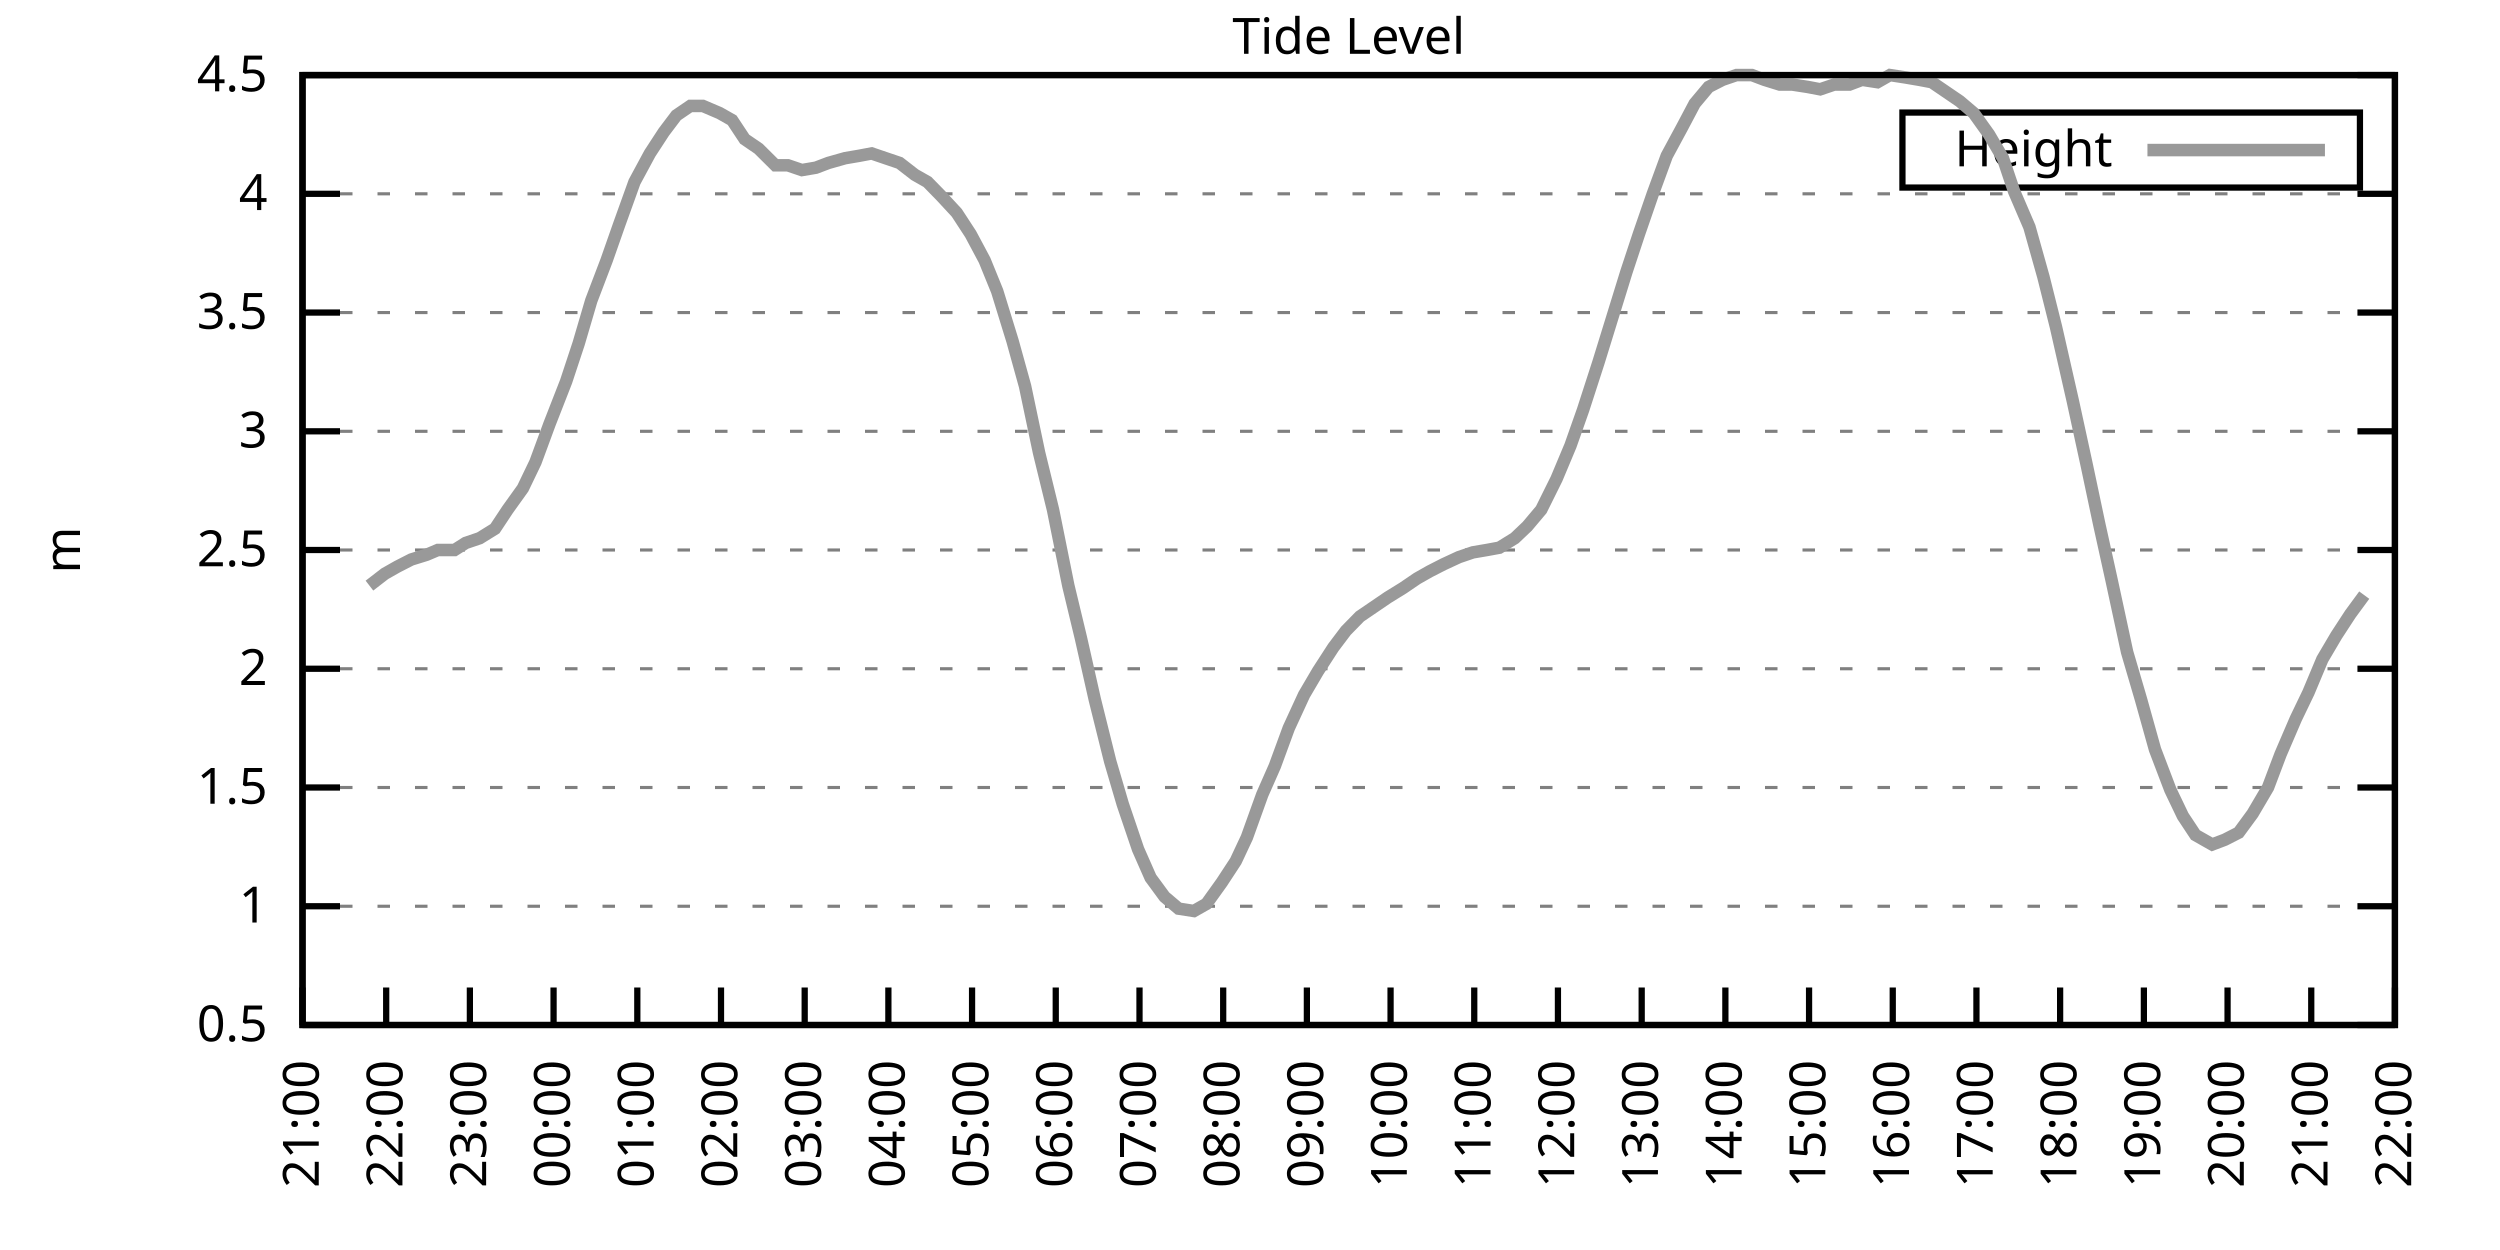
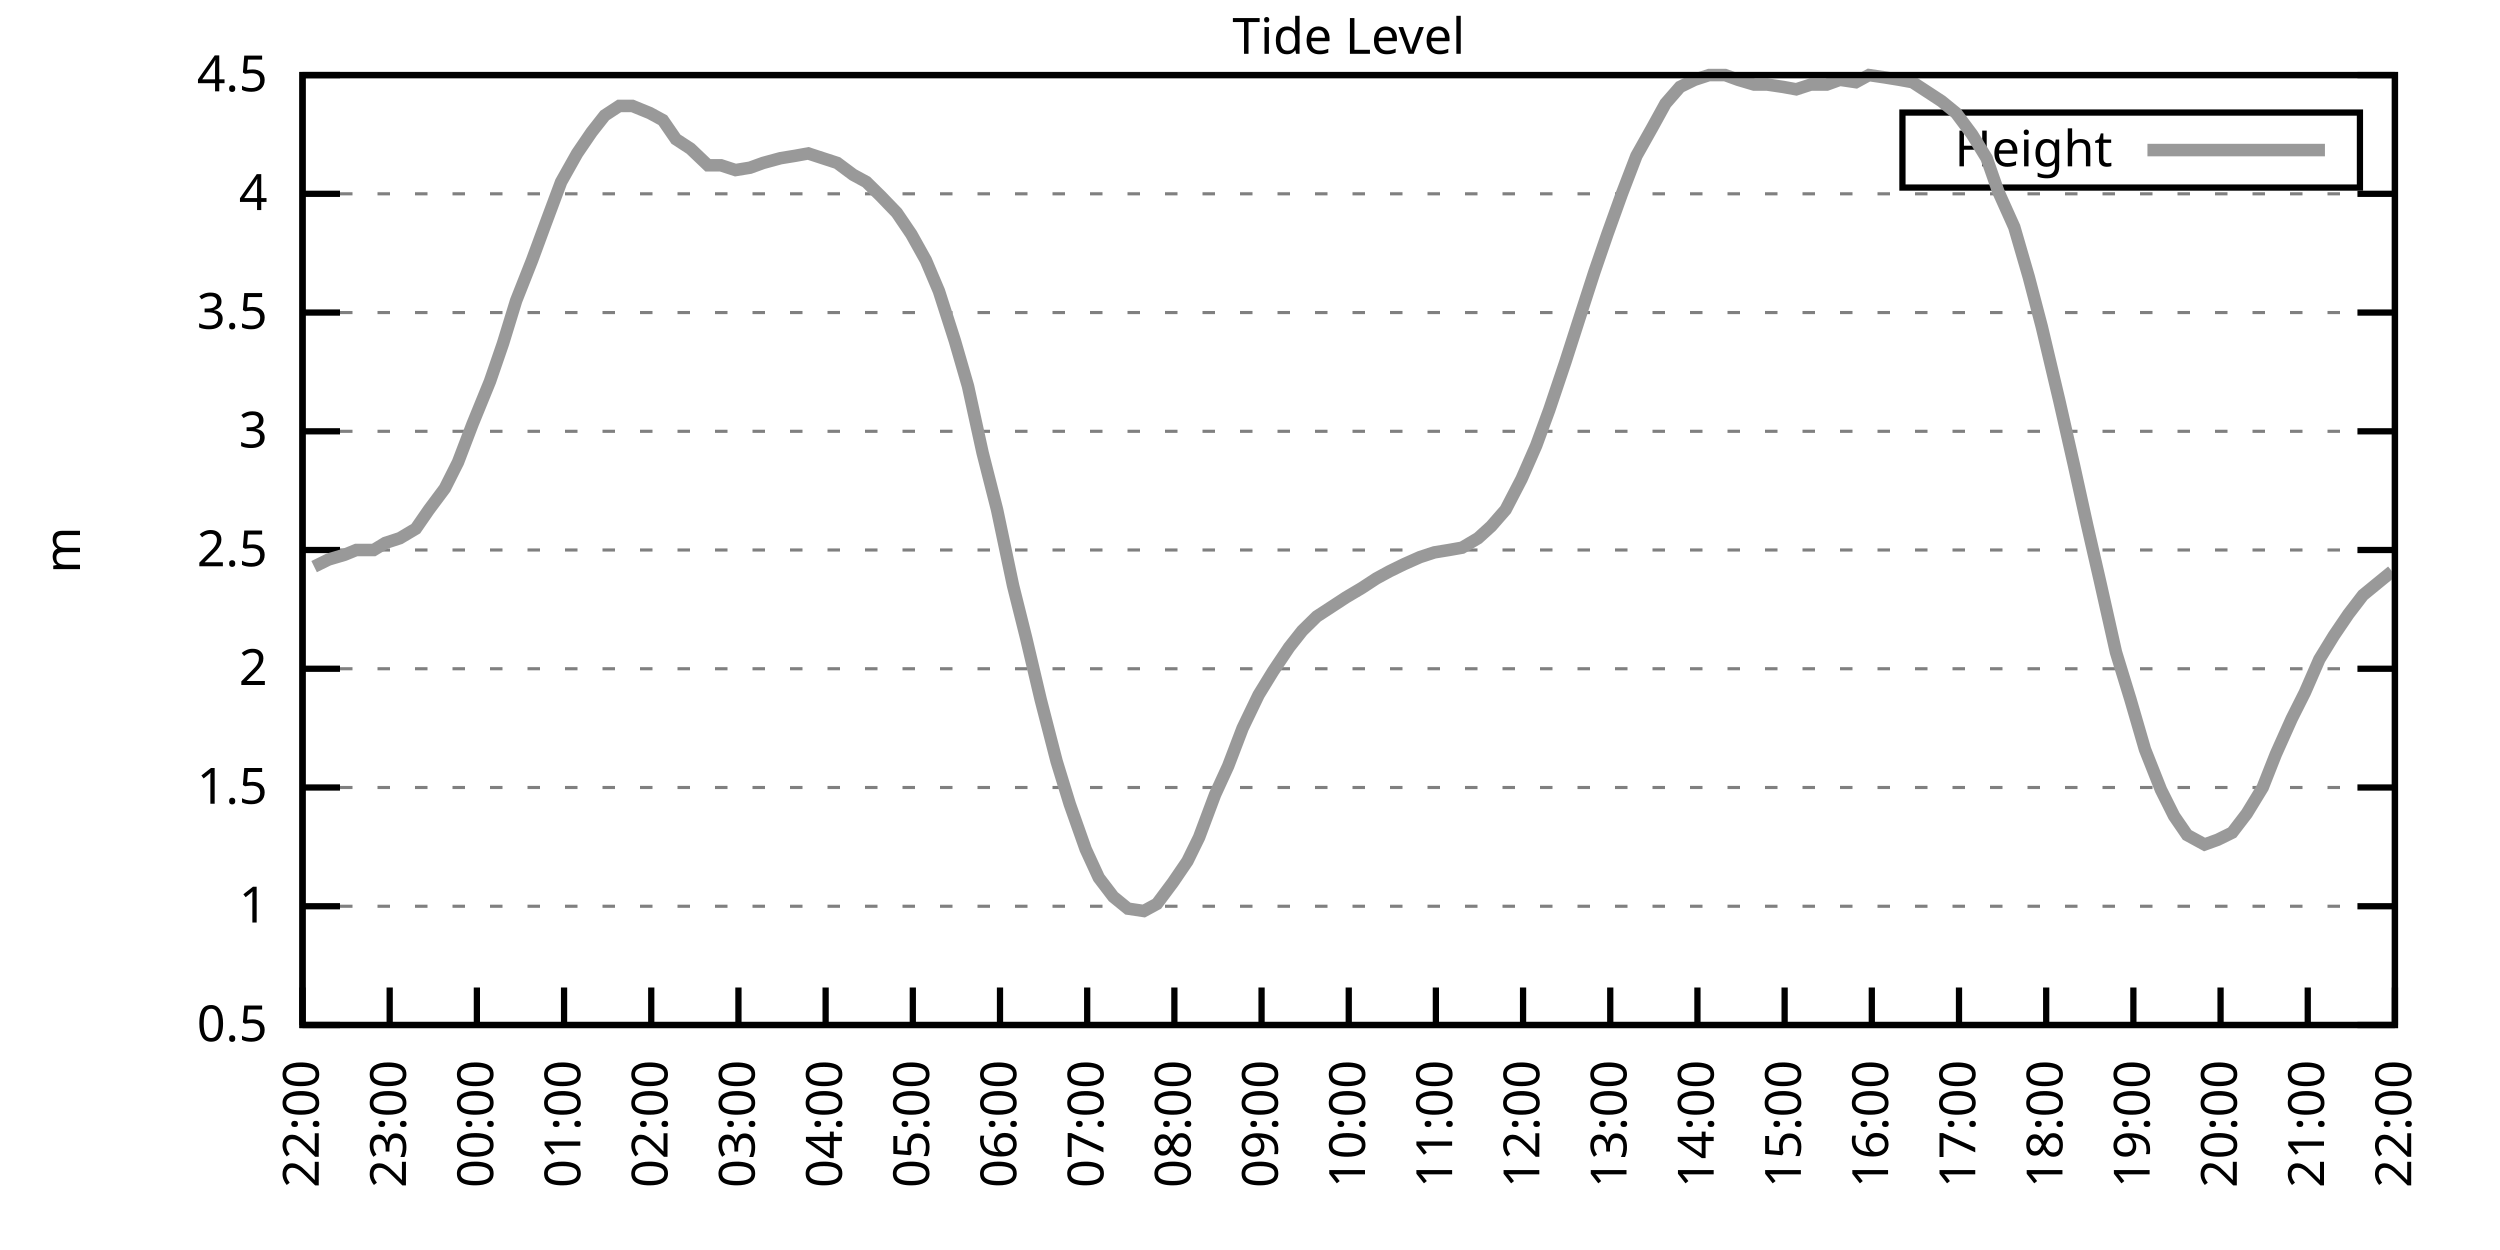
<svg xmlns="http://www.w3.org/2000/svg" xmlns:xlink="http://www.w3.org/1999/xlink" width="400" height="200" viewBox="0 0 400 200">
  <g id="gnuplot_canvas">
    <rect x="0" y="0" width="400" height="200" fill="none" />
    <defs>
      <circle id="gpDot" r="0.5" stroke-width="0.5" stroke="currentColor" />
      <path id="gpPt0" stroke-width="0.333" stroke="currentColor" d="M-1,0 h2 M0,-1 v2" />
      <path id="gpPt1" stroke-width="0.333" stroke="currentColor" d="M-1,-1 L1,1 M1,-1 L-1,1" />
      <path id="gpPt2" stroke-width="0.333" stroke="currentColor" d="M-1,0 L1,0 M0,-1 L0,1 M-1,-1 L1,1 M-1,1 L1,-1" />
      <rect id="gpPt3" stroke-width="0.333" stroke="currentColor" x="-1" y="-1" width="2" height="2" />
      <rect id="gpPt4" stroke-width="0.333" stroke="currentColor" fill="currentColor" x="-1" y="-1" width="2" height="2" />
      <circle id="gpPt5" stroke-width="0.333" stroke="currentColor" cx="0" cy="0" r="1" />
      <use xlink:href="#gpPt5" id="gpPt6" fill="currentColor" stroke="none" />
      <path id="gpPt7" stroke-width="0.333" stroke="currentColor" d="M0,-1.33 L-1.33,0.67 L1.33,0.67 z" />
      <use xlink:href="#gpPt7" id="gpPt8" fill="currentColor" stroke="none" />
      <use xlink:href="#gpPt7" id="gpPt9" stroke="currentColor" transform="rotate(180)" />
      <use xlink:href="#gpPt9" id="gpPt10" fill="currentColor" stroke="none" />
      <use xlink:href="#gpPt3" id="gpPt11" stroke="currentColor" transform="rotate(45)" />
      <use xlink:href="#gpPt11" id="gpPt12" fill="currentColor" stroke="none" />
      <path id="gpPt13" stroke-width="0.333" stroke="currentColor" d="M0,1.330 L1.265,0.411 L0.782,-1.067 L-0.782,-1.076 L-1.265,0.411 z" />
      <use xlink:href="#gpPt13" id="gpPt14" fill="currentColor" stroke="none" />
      <filter id="textbox" filterUnits="objectBoundingBox" x="0" y="0" height="1" width="1">
        <feFlood flood-color="white" flood-opacity="1" result="bgnd" />
        <feComposite in="SourceGraphic" in2="bgnd" operator="atop" />
      </filter>
      <filter id="greybox" filterUnits="objectBoundingBox" x="0" y="0" height="1" width="1">
        <feFlood flood-color="lightgrey" flood-opacity="1" result="grey" />
        <feComposite in="SourceGraphic" in2="grey" operator="atop" />
      </filter>
    </defs>
    <g fill="none" color="white" stroke="currentColor" stroke-width="1.00" stroke-linecap="butt" stroke-linejoin="miter">
</g>
    <g fill="none" color="black" stroke="currentColor" stroke-width="1.00" stroke-linecap="butt" stroke-linejoin="miter">
      <g stroke="none" shape-rendering="crispEdges">
        <polygon fill="rgb(255, 255, 255)" points="48.40,164.00 383.18,164.00 383.18,12.02 48.40,12.02 " />
      </g>
    </g>
    <g fill="none" color="black" stroke="currentColor" stroke-width="1.00" stroke-linecap="butt" stroke-linejoin="miter">
</g>
    <g fill="none" color="black" stroke="black" stroke-width="0.50" stroke-linecap="butt" stroke-linejoin="miter">
</g>
    <g fill="none" color="gray" stroke="currentColor" stroke-width="0.50" stroke-linecap="butt" stroke-linejoin="miter">
      <path stroke="gray" stroke-dasharray="2,4" class="gridline" d="M48.40,164.00 L383.19,164.00  " />
    </g>
    <g fill="none" color="gray" stroke="gray" stroke-width="1.00" stroke-linecap="butt" stroke-linejoin="miter">
</g>
    <g fill="none" color="black" stroke="currentColor" stroke-width="1.00" stroke-linecap="butt" stroke-linejoin="miter">
      <path stroke="black" d="M48.40,164.00 L54.40,164.00 M383.19,164.00 L377.19,164.00  " />
      <g transform="translate(42.80,166.60)" stroke="none" fill="black" font-family="Sans" font-size="8.00" text-anchor="end">
        <text>
          <tspan font-family="Sans"> 0.5</tspan>
        </text>
      </g>
    </g>
    <g fill="none" color="black" stroke="currentColor" stroke-width="1.00" stroke-linecap="butt" stroke-linejoin="miter">
</g>
    <g fill="none" color="black" stroke="black" stroke-width="0.50" stroke-linecap="butt" stroke-linejoin="miter">
</g>
    <g fill="none" color="gray" stroke="currentColor" stroke-width="0.50" stroke-linecap="butt" stroke-linejoin="miter">
      <path stroke="gray" stroke-dasharray="2,4" class="gridline" d="M48.40,145.00 L383.19,145.00  " />
    </g>
    <g fill="none" color="gray" stroke="gray" stroke-width="1.00" stroke-linecap="butt" stroke-linejoin="miter">
</g>
    <g fill="none" color="black" stroke="currentColor" stroke-width="1.00" stroke-linecap="butt" stroke-linejoin="miter">
      <path stroke="black" d="M48.40,145.00 L54.40,145.00 M383.19,145.00 L377.19,145.00  " />
      <g transform="translate(42.80,147.60)" stroke="none" fill="black" font-family="Sans" font-size="8.00" text-anchor="end">
        <text>
          <tspan font-family="Sans"> 1</tspan>
        </text>
      </g>
    </g>
    <g fill="none" color="black" stroke="currentColor" stroke-width="1.00" stroke-linecap="butt" stroke-linejoin="miter">
</g>
    <g fill="none" color="black" stroke="black" stroke-width="0.50" stroke-linecap="butt" stroke-linejoin="miter">
</g>
    <g fill="none" color="gray" stroke="currentColor" stroke-width="0.50" stroke-linecap="butt" stroke-linejoin="miter">
      <path stroke="gray" stroke-dasharray="2,4" class="gridline" d="M48.40,126.00 L383.19,126.00  " />
    </g>
    <g fill="none" color="gray" stroke="gray" stroke-width="1.00" stroke-linecap="butt" stroke-linejoin="miter">
</g>
    <g fill="none" color="black" stroke="currentColor" stroke-width="1.00" stroke-linecap="butt" stroke-linejoin="miter">
      <path stroke="black" d="M48.40,126.00 L54.40,126.00 M383.19,126.00 L377.19,126.00  " />
      <g transform="translate(42.80,128.60)" stroke="none" fill="black" font-family="Sans" font-size="8.00" text-anchor="end">
        <text>
          <tspan font-family="Sans"> 1.5</tspan>
        </text>
      </g>
    </g>
    <g fill="none" color="black" stroke="currentColor" stroke-width="1.00" stroke-linecap="butt" stroke-linejoin="miter">
</g>
    <g fill="none" color="black" stroke="black" stroke-width="0.50" stroke-linecap="butt" stroke-linejoin="miter">
</g>
    <g fill="none" color="gray" stroke="currentColor" stroke-width="0.50" stroke-linecap="butt" stroke-linejoin="miter">
      <path stroke="gray" stroke-dasharray="2,4" class="gridline" d="M48.40,107.00 L383.19,107.00  " />
    </g>
    <g fill="none" color="gray" stroke="gray" stroke-width="1.00" stroke-linecap="butt" stroke-linejoin="miter">
</g>
    <g fill="none" color="black" stroke="currentColor" stroke-width="1.00" stroke-linecap="butt" stroke-linejoin="miter">
      <path stroke="black" d="M48.40,107.00 L54.40,107.00 M383.19,107.00 L377.19,107.00  " />
      <g transform="translate(42.80,109.60)" stroke="none" fill="black" font-family="Sans" font-size="8.00" text-anchor="end">
        <text>
          <tspan font-family="Sans"> 2</tspan>
        </text>
      </g>
    </g>
    <g fill="none" color="black" stroke="currentColor" stroke-width="1.00" stroke-linecap="butt" stroke-linejoin="miter">
</g>
    <g fill="none" color="black" stroke="black" stroke-width="0.50" stroke-linecap="butt" stroke-linejoin="miter">
</g>
    <g fill="none" color="gray" stroke="currentColor" stroke-width="0.50" stroke-linecap="butt" stroke-linejoin="miter">
      <path stroke="gray" stroke-dasharray="2,4" class="gridline" d="M48.40,88.00 L383.19,88.00  " />
    </g>
    <g fill="none" color="gray" stroke="gray" stroke-width="1.00" stroke-linecap="butt" stroke-linejoin="miter">
</g>
    <g fill="none" color="black" stroke="currentColor" stroke-width="1.00" stroke-linecap="butt" stroke-linejoin="miter">
      <path stroke="black" d="M48.40,88.00 L54.40,88.00 M383.19,88.00 L377.19,88.00  " />
      <g transform="translate(42.80,90.60)" stroke="none" fill="black" font-family="Sans" font-size="8.00" text-anchor="end">
        <text>
          <tspan font-family="Sans"> 2.5</tspan>
        </text>
      </g>
    </g>
    <g fill="none" color="black" stroke="currentColor" stroke-width="1.00" stroke-linecap="butt" stroke-linejoin="miter">
</g>
    <g fill="none" color="black" stroke="black" stroke-width="0.50" stroke-linecap="butt" stroke-linejoin="miter">
</g>
    <g fill="none" color="gray" stroke="currentColor" stroke-width="0.50" stroke-linecap="butt" stroke-linejoin="miter">
      <path stroke="gray" stroke-dasharray="2,4" class="gridline" d="M48.40,69.01 L383.19,69.01  " />
    </g>
    <g fill="none" color="gray" stroke="gray" stroke-width="1.00" stroke-linecap="butt" stroke-linejoin="miter">
</g>
    <g fill="none" color="black" stroke="currentColor" stroke-width="1.00" stroke-linecap="butt" stroke-linejoin="miter">
      <path stroke="black" d="M48.40,69.01 L54.40,69.01 M383.19,69.01 L377.19,69.01  " />
      <g transform="translate(42.80,71.61)" stroke="none" fill="black" font-family="Sans" font-size="8.00" text-anchor="end">
        <text>
          <tspan font-family="Sans"> 3</tspan>
        </text>
      </g>
    </g>
    <g fill="none" color="black" stroke="currentColor" stroke-width="1.00" stroke-linecap="butt" stroke-linejoin="miter">
</g>
    <g fill="none" color="black" stroke="black" stroke-width="0.50" stroke-linecap="butt" stroke-linejoin="miter">
</g>
    <g fill="none" color="gray" stroke="currentColor" stroke-width="0.50" stroke-linecap="butt" stroke-linejoin="miter">
      <path stroke="gray" stroke-dasharray="2,4" class="gridline" d="M48.40,50.01 L383.19,50.01  " />
    </g>
    <g fill="none" color="gray" stroke="gray" stroke-width="1.00" stroke-linecap="butt" stroke-linejoin="miter">
</g>
    <g fill="none" color="black" stroke="currentColor" stroke-width="1.00" stroke-linecap="butt" stroke-linejoin="miter">
      <path stroke="black" d="M48.40,50.01 L54.40,50.01 M383.19,50.01 L377.19,50.01  " />
      <g transform="translate(42.80,52.61)" stroke="none" fill="black" font-family="Sans" font-size="8.00" text-anchor="end">
        <text>
          <tspan font-family="Sans"> 3.5</tspan>
        </text>
      </g>
    </g>
    <g fill="none" color="black" stroke="currentColor" stroke-width="1.00" stroke-linecap="butt" stroke-linejoin="miter">
</g>
    <g fill="none" color="black" stroke="black" stroke-width="0.50" stroke-linecap="butt" stroke-linejoin="miter">
</g>
    <g fill="none" color="gray" stroke="currentColor" stroke-width="0.50" stroke-linecap="butt" stroke-linejoin="miter">
      <path stroke="gray" stroke-dasharray="2,4" class="gridline" d="M48.40,31.01 L383.19,31.01  " />
    </g>
    <g fill="none" color="gray" stroke="gray" stroke-width="1.00" stroke-linecap="butt" stroke-linejoin="miter">
</g>
    <g fill="none" color="black" stroke="currentColor" stroke-width="1.00" stroke-linecap="butt" stroke-linejoin="miter">
      <path stroke="black" d="M48.40,31.01 L54.40,31.01 M383.19,31.01 L377.19,31.01  " />
      <g transform="translate(42.80,33.61)" stroke="none" fill="black" font-family="Sans" font-size="8.00" text-anchor="end">
        <text>
          <tspan font-family="Sans"> 4</tspan>
        </text>
      </g>
    </g>
    <g fill="none" color="black" stroke="currentColor" stroke-width="1.00" stroke-linecap="butt" stroke-linejoin="miter">
</g>
    <g fill="none" color="black" stroke="black" stroke-width="0.50" stroke-linecap="butt" stroke-linejoin="miter">
</g>
    <g fill="none" color="gray" stroke="currentColor" stroke-width="0.50" stroke-linecap="butt" stroke-linejoin="miter">
      <path stroke="gray" stroke-dasharray="2,4" class="gridline" d="M48.40,12.01 L383.19,12.01  " />
    </g>
    <g fill="none" color="gray" stroke="gray" stroke-width="1.00" stroke-linecap="butt" stroke-linejoin="miter">
</g>
    <g fill="none" color="black" stroke="currentColor" stroke-width="1.00" stroke-linecap="butt" stroke-linejoin="miter">
      <path stroke="black" d="M48.40,12.01 L54.40,12.01 M383.19,12.01 L377.19,12.01  " />
      <g transform="translate(42.80,14.61)" stroke="none" fill="black" font-family="Sans" font-size="8.00" text-anchor="end">
        <text>
          <tspan font-family="Sans"> 4.5</tspan>
        </text>
      </g>
    </g>
    <g fill="none" color="black" stroke="currentColor" stroke-width="1.00" stroke-linecap="butt" stroke-linejoin="miter">
      <path stroke="black" d="M48.40,164.00 L48.40,158.00  " />
      <g transform="translate(51.00,169.60) rotate(270.00)" stroke="none" fill="black" font-family="Sans" font-size="8.00" text-anchor="end">
        <text>
-           <tspan font-family="Sans">21:00</tspan>
-         </text>
-       </g>
-     </g>
-     <g fill="none" color="black" stroke="currentColor" stroke-width="1.00" stroke-linecap="butt" stroke-linejoin="miter">
-       <path stroke="black" d="M61.79,164.00 L61.79,158.00  " />
-       <g transform="translate(64.39,169.60) rotate(270.00)" stroke="none" fill="black" font-family="Sans" font-size="8.00" text-anchor="end">
-         <text>
          <tspan font-family="Sans">22:00</tspan>
        </text>
      </g>
    </g>
    <g fill="none" color="black" stroke="currentColor" stroke-width="1.00" stroke-linecap="butt" stroke-linejoin="miter">
-       <path stroke="black" d="M75.18,164.00 L75.18,158.00  " />
-       <g transform="translate(77.78,169.60) rotate(270.00)" stroke="none" fill="black" font-family="Sans" font-size="8.00" text-anchor="end">
+       <path stroke="black" d="M62.35,164.00 L62.35,158.00  " />
+       <g transform="translate(64.95,169.60) rotate(270.00)" stroke="none" fill="black" font-family="Sans" font-size="8.00" text-anchor="end">
        <text>
          <tspan font-family="Sans">23:00</tspan>
        </text>
      </g>
    </g>
    <g fill="none" color="black" stroke="currentColor" stroke-width="1.00" stroke-linecap="butt" stroke-linejoin="miter">
-       <path stroke="black" d="M88.57,164.00 L88.57,158.00  " />
-       <g transform="translate(91.17,169.60) rotate(270.00)" stroke="none" fill="black" font-family="Sans" font-size="8.00" text-anchor="end">
+       <path stroke="black" d="M76.30,164.00 L76.30,158.00  " />
+       <g transform="translate(78.90,169.60) rotate(270.00)" stroke="none" fill="black" font-family="Sans" font-size="8.00" text-anchor="end">
        <text>
          <tspan font-family="Sans">00:00</tspan>
        </text>
      </g>
    </g>
    <g fill="none" color="black" stroke="currentColor" stroke-width="1.00" stroke-linecap="butt" stroke-linejoin="miter">
-       <path stroke="black" d="M101.97,164.00 L101.97,158.00  " />
-       <g transform="translate(104.57,169.60) rotate(270.00)" stroke="none" fill="black" font-family="Sans" font-size="8.00" text-anchor="end">
+       <path stroke="black" d="M90.25,164.00 L90.25,158.00  " />
+       <g transform="translate(92.85,169.60) rotate(270.00)" stroke="none" fill="black" font-family="Sans" font-size="8.00" text-anchor="end">
        <text>
          <tspan font-family="Sans">01:00</tspan>
        </text>
      </g>
    </g>
    <g fill="none" color="black" stroke="currentColor" stroke-width="1.00" stroke-linecap="butt" stroke-linejoin="miter">
-       <path stroke="black" d="M115.36,164.00 L115.36,158.00  " />
-       <g transform="translate(117.96,169.60) rotate(270.00)" stroke="none" fill="black" font-family="Sans" font-size="8.00" text-anchor="end">
+       <path stroke="black" d="M104.20,164.00 L104.20,158.00  " />
+       <g transform="translate(106.80,169.60) rotate(270.00)" stroke="none" fill="black" font-family="Sans" font-size="8.00" text-anchor="end">
        <text>
          <tspan font-family="Sans">02:00</tspan>
        </text>
      </g>
    </g>
    <g fill="none" color="black" stroke="currentColor" stroke-width="1.00" stroke-linecap="butt" stroke-linejoin="miter">
-       <path stroke="black" d="M128.75,164.00 L128.75,158.00  " />
-       <g transform="translate(131.35,169.60) rotate(270.00)" stroke="none" fill="black" font-family="Sans" font-size="8.00" text-anchor="end">
+       <path stroke="black" d="M118.15,164.00 L118.15,158.00  " />
+       <g transform="translate(120.75,169.60) rotate(270.00)" stroke="none" fill="black" font-family="Sans" font-size="8.00" text-anchor="end">
        <text>
          <tspan font-family="Sans">03:00</tspan>
        </text>
      </g>
    </g>
    <g fill="none" color="black" stroke="currentColor" stroke-width="1.00" stroke-linecap="butt" stroke-linejoin="miter">
-       <path stroke="black" d="M142.14,164.00 L142.14,158.00  " />
-       <g transform="translate(144.74,169.60) rotate(270.00)" stroke="none" fill="black" font-family="Sans" font-size="8.00" text-anchor="end">
+       <path stroke="black" d="M132.10,164.00 L132.10,158.00  " />
+       <g transform="translate(134.70,169.60) rotate(270.00)" stroke="none" fill="black" font-family="Sans" font-size="8.00" text-anchor="end">
        <text>
          <tspan font-family="Sans">04:00</tspan>
        </text>
      </g>
    </g>
    <g fill="none" color="black" stroke="currentColor" stroke-width="1.00" stroke-linecap="butt" stroke-linejoin="miter">
-       <path stroke="black" d="M155.53,164.00 L155.53,158.00  " />
-       <g transform="translate(158.13,169.60) rotate(270.00)" stroke="none" fill="black" font-family="Sans" font-size="8.00" text-anchor="end">
+       <path stroke="black" d="M146.05,164.00 L146.05,158.00  " />
+       <g transform="translate(148.65,169.60) rotate(270.00)" stroke="none" fill="black" font-family="Sans" font-size="8.00" text-anchor="end">
        <text>
          <tspan font-family="Sans">05:00</tspan>
        </text>
      </g>
    </g>
    <g fill="none" color="black" stroke="currentColor" stroke-width="1.00" stroke-linecap="butt" stroke-linejoin="miter">
-       <path stroke="black" d="M168.92,164.00 L168.92,158.00  " />
-       <g transform="translate(171.52,169.60) rotate(270.00)" stroke="none" fill="black" font-family="Sans" font-size="8.00" text-anchor="end">
+       <path stroke="black" d="M160.00,164.00 L160.00,158.00  " />
+       <g transform="translate(162.60,169.60) rotate(270.00)" stroke="none" fill="black" font-family="Sans" font-size="8.00" text-anchor="end">
        <text>
          <tspan font-family="Sans">06:00</tspan>
        </text>
      </g>
    </g>
    <g fill="none" color="black" stroke="currentColor" stroke-width="1.00" stroke-linecap="butt" stroke-linejoin="miter">
-       <path stroke="black" d="M182.32,164.00 L182.32,158.00  " />
-       <g transform="translate(184.92,169.60) rotate(270.00)" stroke="none" fill="black" font-family="Sans" font-size="8.00" text-anchor="end">
+       <path stroke="black" d="M173.95,164.00 L173.95,158.00  " />
+       <g transform="translate(176.55,169.60) rotate(270.00)" stroke="none" fill="black" font-family="Sans" font-size="8.00" text-anchor="end">
        <text>
          <tspan font-family="Sans">07:00</tspan>
        </text>
      </g>
    </g>
    <g fill="none" color="black" stroke="currentColor" stroke-width="1.00" stroke-linecap="butt" stroke-linejoin="miter">
-       <path stroke="black" d="M195.71,164.00 L195.71,158.00  " />
-       <g transform="translate(198.31,169.60) rotate(270.00)" stroke="none" fill="black" font-family="Sans" font-size="8.00" text-anchor="end">
+       <path stroke="black" d="M187.90,164.00 L187.90,158.00  " />
+       <g transform="translate(190.50,169.60) rotate(270.00)" stroke="none" fill="black" font-family="Sans" font-size="8.00" text-anchor="end">
        <text>
          <tspan font-family="Sans">08:00</tspan>
        </text>
      </g>
    </g>
    <g fill="none" color="black" stroke="currentColor" stroke-width="1.00" stroke-linecap="butt" stroke-linejoin="miter">
-       <path stroke="black" d="M209.10,164.00 L209.10,158.00  " />
-       <g transform="translate(211.70,169.60) rotate(270.00)" stroke="none" fill="black" font-family="Sans" font-size="8.00" text-anchor="end">
+       <path stroke="black" d="M201.85,164.00 L201.85,158.00  " />
+       <g transform="translate(204.45,169.60) rotate(270.00)" stroke="none" fill="black" font-family="Sans" font-size="8.00" text-anchor="end">
        <text>
          <tspan font-family="Sans">09:00</tspan>
        </text>
      </g>
    </g>
    <g fill="none" color="black" stroke="currentColor" stroke-width="1.00" stroke-linecap="butt" stroke-linejoin="miter">
-       <path stroke="black" d="M222.49,164.00 L222.49,158.00  " />
-       <g transform="translate(225.09,169.60) rotate(270.00)" stroke="none" fill="black" font-family="Sans" font-size="8.00" text-anchor="end">
+       <path stroke="black" d="M215.80,164.00 L215.80,158.00  " />
+       <g transform="translate(218.40,169.60) rotate(270.00)" stroke="none" fill="black" font-family="Sans" font-size="8.00" text-anchor="end">
        <text>
          <tspan font-family="Sans">10:00</tspan>
        </text>
      </g>
    </g>
    <g fill="none" color="black" stroke="currentColor" stroke-width="1.00" stroke-linecap="butt" stroke-linejoin="miter">
-       <path stroke="black" d="M235.88,164.00 L235.88,158.00  " />
-       <g transform="translate(238.48,169.60) rotate(270.00)" stroke="none" fill="black" font-family="Sans" font-size="8.00" text-anchor="end">
+       <path stroke="black" d="M229.74,164.00 L229.74,158.00  " />
+       <g transform="translate(232.34,169.60) rotate(270.00)" stroke="none" fill="black" font-family="Sans" font-size="8.00" text-anchor="end">
        <text>
          <tspan font-family="Sans">11:00</tspan>
        </text>
      </g>
    </g>
    <g fill="none" color="black" stroke="currentColor" stroke-width="1.00" stroke-linecap="butt" stroke-linejoin="miter">
-       <path stroke="black" d="M249.27,164.00 L249.27,158.00  " />
-       <g transform="translate(251.87,169.60) rotate(270.00)" stroke="none" fill="black" font-family="Sans" font-size="8.00" text-anchor="end">
+       <path stroke="black" d="M243.69,164.00 L243.69,158.00  " />
+       <g transform="translate(246.29,169.60) rotate(270.00)" stroke="none" fill="black" font-family="Sans" font-size="8.00" text-anchor="end">
        <text>
          <tspan font-family="Sans">12:00</tspan>
        </text>
      </g>
    </g>
    <g fill="none" color="black" stroke="currentColor" stroke-width="1.00" stroke-linecap="butt" stroke-linejoin="miter">
-       <path stroke="black" d="M262.67,164.00 L262.67,158.00  " />
-       <g transform="translate(265.27,169.60) rotate(270.00)" stroke="none" fill="black" font-family="Sans" font-size="8.00" text-anchor="end">
+       <path stroke="black" d="M257.64,164.00 L257.64,158.00  " />
+       <g transform="translate(260.24,169.60) rotate(270.00)" stroke="none" fill="black" font-family="Sans" font-size="8.00" text-anchor="end">
        <text>
          <tspan font-family="Sans">13:00</tspan>
        </text>
      </g>
    </g>
    <g fill="none" color="black" stroke="currentColor" stroke-width="1.00" stroke-linecap="butt" stroke-linejoin="miter">
-       <path stroke="black" d="M276.06,164.00 L276.06,158.00  " />
-       <g transform="translate(278.66,169.60) rotate(270.00)" stroke="none" fill="black" font-family="Sans" font-size="8.00" text-anchor="end">
+       <path stroke="black" d="M271.59,164.00 L271.59,158.00  " />
+       <g transform="translate(274.19,169.60) rotate(270.00)" stroke="none" fill="black" font-family="Sans" font-size="8.00" text-anchor="end">
        <text>
          <tspan font-family="Sans">14:00</tspan>
        </text>
      </g>
    </g>
    <g fill="none" color="black" stroke="currentColor" stroke-width="1.00" stroke-linecap="butt" stroke-linejoin="miter">
-       <path stroke="black" d="M289.45,164.00 L289.45,158.00  " />
-       <g transform="translate(292.05,169.60) rotate(270.00)" stroke="none" fill="black" font-family="Sans" font-size="8.00" text-anchor="end">
+       <path stroke="black" d="M285.54,164.00 L285.54,158.00  " />
+       <g transform="translate(288.14,169.60) rotate(270.00)" stroke="none" fill="black" font-family="Sans" font-size="8.00" text-anchor="end">
        <text>
          <tspan font-family="Sans">15:00</tspan>
        </text>
      </g>
    </g>
    <g fill="none" color="black" stroke="currentColor" stroke-width="1.00" stroke-linecap="butt" stroke-linejoin="miter">
-       <path stroke="black" d="M302.84,164.00 L302.84,158.00  " />
-       <g transform="translate(305.44,169.60) rotate(270.00)" stroke="none" fill="black" font-family="Sans" font-size="8.00" text-anchor="end">
+       <path stroke="black" d="M299.49,164.00 L299.49,158.00  " />
+       <g transform="translate(302.09,169.60) rotate(270.00)" stroke="none" fill="black" font-family="Sans" font-size="8.00" text-anchor="end">
        <text>
          <tspan font-family="Sans">16:00</tspan>
        </text>
      </g>
    </g>
    <g fill="none" color="black" stroke="currentColor" stroke-width="1.00" stroke-linecap="butt" stroke-linejoin="miter">
-       <path stroke="black" d="M316.23,164.00 L316.23,158.00  " />
-       <g transform="translate(318.83,169.60) rotate(270.00)" stroke="none" fill="black" font-family="Sans" font-size="8.00" text-anchor="end">
+       <path stroke="black" d="M313.44,164.00 L313.44,158.00  " />
+       <g transform="translate(316.04,169.60) rotate(270.00)" stroke="none" fill="black" font-family="Sans" font-size="8.00" text-anchor="end">
        <text>
          <tspan font-family="Sans">17:00</tspan>
        </text>
      </g>
    </g>
    <g fill="none" color="black" stroke="currentColor" stroke-width="1.00" stroke-linecap="butt" stroke-linejoin="miter">
-       <path stroke="black" d="M329.62,164.00 L329.62,158.00  " />
-       <g transform="translate(332.22,169.60) rotate(270.00)" stroke="none" fill="black" font-family="Sans" font-size="8.00" text-anchor="end">
+       <path stroke="black" d="M327.39,164.00 L327.39,158.00  " />
+       <g transform="translate(329.99,169.60) rotate(270.00)" stroke="none" fill="black" font-family="Sans" font-size="8.00" text-anchor="end">
        <text>
          <tspan font-family="Sans">18:00</tspan>
        </text>
      </g>
    </g>
    <g fill="none" color="black" stroke="currentColor" stroke-width="1.00" stroke-linecap="butt" stroke-linejoin="miter">
-       <path stroke="black" d="M343.02,164.00 L343.02,158.00  " />
-       <g transform="translate(345.62,169.60) rotate(270.00)" stroke="none" fill="black" font-family="Sans" font-size="8.00" text-anchor="end">
+       <path stroke="black" d="M341.34,164.00 L341.34,158.00  " />
+       <g transform="translate(343.94,169.60) rotate(270.00)" stroke="none" fill="black" font-family="Sans" font-size="8.00" text-anchor="end">
        <text>
          <tspan font-family="Sans">19:00</tspan>
        </text>
      </g>
    </g>
    <g fill="none" color="black" stroke="currentColor" stroke-width="1.00" stroke-linecap="butt" stroke-linejoin="miter">
-       <path stroke="black" d="M356.41,164.00 L356.41,158.00  " />
-       <g transform="translate(359.01,169.60) rotate(270.00)" stroke="none" fill="black" font-family="Sans" font-size="8.00" text-anchor="end">
+       <path stroke="black" d="M355.29,164.00 L355.29,158.00  " />
+       <g transform="translate(357.89,169.60) rotate(270.00)" stroke="none" fill="black" font-family="Sans" font-size="8.00" text-anchor="end">
        <text>
          <tspan font-family="Sans">20:00</tspan>
        </text>
      </g>
    </g>
    <g fill="none" color="black" stroke="currentColor" stroke-width="1.00" stroke-linecap="butt" stroke-linejoin="miter">
-       <path stroke="black" d="M369.80,164.00 L369.80,158.00  " />
-       <g transform="translate(372.40,169.60) rotate(270.00)" stroke="none" fill="black" font-family="Sans" font-size="8.00" text-anchor="end">
+       <path stroke="black" d="M369.24,164.00 L369.24,158.00  " />
+       <g transform="translate(371.84,169.60) rotate(270.00)" stroke="none" fill="black" font-family="Sans" font-size="8.00" text-anchor="end">
        <text>
          <tspan font-family="Sans">21:00</tspan>
        </text>
      </g>
    </g>
    <g fill="none" color="black" stroke="currentColor" stroke-width="1.00" stroke-linecap="butt" stroke-linejoin="miter">
      <path stroke="black" d="M383.19,164.00 L383.19,158.00  " />
      <g transform="translate(385.79,169.60) rotate(270.00)" stroke="none" fill="black" font-family="Sans" font-size="8.00" text-anchor="end">
        <text>
          <tspan font-family="Sans">22:00</tspan>
        </text>
      </g>
    </g>
    <g fill="none" color="black" stroke="currentColor" stroke-width="1.00" stroke-linecap="butt" stroke-linejoin="miter">
</g>
    <g fill="none" color="black" stroke="currentColor" stroke-width="1.00" stroke-linecap="butt" stroke-linejoin="miter">
      <path stroke="black" d="M48.40,12.01 L48.40,164.00 L383.19,164.00 L383.19,12.01 L48.40,12.01 Z  " />
    </g>
    <g fill="none" color="black" stroke="currentColor" stroke-width="1.00" stroke-linecap="butt" stroke-linejoin="miter">
</g>
    <g fill="none" color="black" stroke="currentColor" stroke-width="1.00" stroke-linecap="butt" stroke-linejoin="miter">
      <path stroke="black" d="M304.39,30.01 L304.39,18.01 L377.59,18.01 L377.59,30.01 L304.39,30.01 Z  " />
    </g>
    <g id="Tide_level_plot_1">
      <g fill="none" color="white" stroke="black" stroke-width="2.00" stroke-linecap="butt" stroke-linejoin="miter">
</g>
      <g fill="none" color="black" stroke="currentColor" stroke-width="2.00" stroke-linecap="butt" stroke-linejoin="miter">
        <g transform="translate(337.99,26.61)" stroke="none" fill="black" font-family="Sans" font-size="8.00" text-anchor="end">
          <text>
            <tspan font-family="Sans">Height</tspan>
          </text>
        </g>
      </g>
      <g fill="none" color="black" stroke="currentColor" stroke-width="2.00" stroke-linecap="butt" stroke-linejoin="miter">
-         <path stroke="rgb(153, 153, 153)" d="M343.59,24.01 L371.99,24.01 M59.11,93.70 L61.57,91.80 L63.58,90.66 L65.81,89.52 L68.26,88.76 L70.05,88.00   L72.73,88.00 L74.51,86.87 L76.75,86.11 L79.20,84.59 L81.21,81.55 L83.66,78.13 L85.67,73.95 L87.91,67.87   L90.58,61.03 L92.59,54.95 L94.60,48.11 L97.06,41.65 L99.06,35.95 L101.52,29.11 L103.98,24.55 L106.21,21.13   L108.22,18.47 L110.45,16.95 L112.46,16.95 L115.13,18.09 L117.14,19.23 L119.15,22.27 L121.38,23.79 L124.06,26.45   L126.07,26.45 L128.30,27.21 L130.54,26.83 L132.54,26.07 L135.22,25.31 L137.45,24.93 L139.46,24.55 L141.69,25.31   L143.93,26.07 L146.38,27.97 L148.39,29.11 L150.62,31.39 L153.08,34.05 L155.31,37.47 L157.54,41.65 L159.55,46.59   L162.01,54.57 L164.01,61.79 L166.25,72.43 L168.48,81.55 L170.93,93.70 L172.94,102.06 L175.17,111.94 L177.63,121.82   L179.64,128.66 L182.09,135.88 L184.10,140.44 L186.33,143.48 L188.57,145.38 L191.02,145.76 L193.03,144.62 L195.48,141.20   L197.72,137.78 L199.50,133.98 L201.96,127.14 L203.97,122.58 L206.20,116.50 L208.65,111.18 L210.88,107.38 L213.34,103.58   L215.35,100.92 L217.58,98.64 L219.81,97.12 L222.04,95.60 L224.50,94.08 L226.73,92.56 L228.74,91.42 L230.97,90.28   L233.43,89.14 L235.66,88.38 L237.89,88.00 L239.90,87.63 L242.36,86.11 L244.36,84.21 L246.60,81.55 L249.05,76.61   L251.28,71.29 L253.29,65.59 L255.75,57.99 L257.98,50.77 L260.21,43.55 L262.22,37.47 L264.45,31.01 L266.68,24.93   L269.14,20.37 L271.15,16.57 L273.38,13.91 L275.61,12.77 L277.84,12.01 L280.30,12.01 L282.31,12.77 L284.76,13.53   L286.77,13.53 L289.23,13.91 L291.23,14.29 L293.47,13.53 L295.92,13.53 L297.93,12.77 L300.39,13.15 L302.39,12.01   L304.85,12.39 L307.08,12.77 L309.09,13.15 L311.32,14.67 L313.55,16.19 L315.79,18.09 L318.24,21.51 L320.47,25.31   L322.26,30.63 L324.71,36.33 L326.95,44.31 L328.95,52.29 L331.63,64.07 L333.86,74.33 L335.87,83.83 L337.88,92.94   L340.34,104.34 L342.57,111.94 L344.80,119.92 L347.26,126.38 L349.26,130.56 L351.27,133.60 L353.95,135.12 L355.96,134.36   L358.19,133.22 L360.42,130.18 L362.88,126.00 L364.89,120.68 L367.34,114.98 L369.35,110.80 L371.58,105.48 L373.82,101.68   L376.05,98.26 L378.28,95.22  " />
+         <path stroke="rgb(153, 153, 153)" d="M343.59,24.01 L371.99,24.01 M50.26,90.66 L52.58,89.52 L55.14,88.76 L57.00,88.00 L59.79,88.00 L61.65,86.87   L63.98,86.11 L66.53,84.59 L68.63,81.55 L71.18,78.13 L73.28,73.95 L75.60,67.87 L78.39,61.03 L80.48,54.95   L82.58,48.11 L85.13,41.65 L87.23,35.95 L89.78,29.11 L92.34,24.55 L94.67,21.13 L96.76,18.47 L99.08,16.95   L101.18,16.95 L103.97,18.09 L106.06,19.23 L108.15,22.27 L110.48,23.79 L113.27,26.45 L115.36,26.45 L117.68,27.21   L120.01,26.83 L122.10,26.07 L124.89,25.31 L127.22,24.93 L129.31,24.55 L131.63,25.31 L133.96,26.07 L136.51,27.97   L138.61,29.11 L140.93,31.39 L143.49,34.05 L145.81,37.47 L148.14,41.65 L150.23,46.59 L152.79,54.57 L154.88,61.79   L157.21,72.43 L159.53,81.55 L162.09,93.70 L164.18,102.06 L166.51,111.94 L169.06,121.82 L171.16,128.66 L173.71,135.88   L175.81,140.44 L178.13,143.48 L180.46,145.38 L183.01,145.76 L185.11,144.62 L187.66,141.20 L189.99,137.78 L191.85,133.98   L194.41,127.14 L196.50,122.58 L198.82,116.50 L201.38,111.18 L203.71,107.38 L206.26,103.58 L208.36,100.92 L210.68,98.64   L213.01,97.12 L215.33,95.60 L217.89,94.08 L220.21,92.56 L222.30,91.42 L224.63,90.28 L227.19,89.14 L229.51,88.38   L231.84,88.00 L233.93,87.63 L236.49,86.11 L238.58,84.21 L240.90,81.55 L243.46,76.61 L245.79,71.29 L247.88,65.59   L250.44,57.99 L252.76,50.77 L255.09,43.55 L257.18,37.47 L259.50,31.01 L261.83,24.93 L264.39,20.37 L266.48,16.57   L268.80,13.91 L271.13,12.77 L273.45,12.01 L276.01,12.01 L278.10,12.77 L280.66,13.53 L282.75,13.53 L285.31,13.91   L287.40,14.29 L289.73,13.53 L292.29,13.53 L294.38,12.77 L296.94,13.15 L299.03,12.01 L301.58,12.39 L303.91,12.77   L306.00,13.15 L308.33,14.67 L310.65,16.19 L312.98,18.09 L315.53,21.51 L317.86,25.31 L319.72,30.63 L322.28,36.33   L324.60,44.31 L326.69,52.29 L329.48,64.07 L331.81,74.33 L333.90,83.83 L335.99,92.94 L338.55,104.34 L340.88,111.94   L343.20,119.92 L345.76,126.38 L347.85,130.56 L349.94,133.60 L352.73,135.12 L354.83,134.36 L357.15,133.22 L359.48,130.18   L362.03,126.00 L364.13,120.68 L366.68,114.98 L368.78,110.80 L371.10,105.48 L373.43,101.68 L375.75,98.26 L378.08,95.22   L380.40,93.32 L382.73,91.42  " />
      </g>
    </g>
    <g fill="none" color="black" stroke="currentColor" stroke-width="2.00" stroke-linecap="butt" stroke-linejoin="miter">
</g>
    <g fill="none" color="black" stroke="black" stroke-width="1.00" stroke-linecap="butt" stroke-linejoin="miter">
</g>
    <g fill="none" color="black" stroke="currentColor" stroke-width="1.00" stroke-linecap="butt" stroke-linejoin="miter">
      <path stroke="black" d="M48.40,12.01 L48.40,164.00 L383.19,164.00 L383.19,12.01 L48.40,12.01 Z  " />
      <g transform="translate(12.80,88.01) rotate(270.00)" stroke="none" fill="black" font-family="Sans" font-size="8.00" text-anchor="middle">
        <text>
          <tspan font-family="Sans">m</tspan>
        </text>
      </g>
    </g>
    <g fill="none" color="black" stroke="currentColor" stroke-width="1.00" stroke-linecap="butt" stroke-linejoin="miter">
</g>
    <g fill="none" color="black" stroke="currentColor" stroke-width="1.00" stroke-linecap="butt" stroke-linejoin="miter">
      <g transform="translate(215.79,8.61)" stroke="none" fill="black" font-family="Sans" font-size="8.00" text-anchor="middle">
        <text>
          <tspan font-family="Sans">Tide Level</tspan>
        </text>
      </g>
    </g>
    <g fill="none" color="black" stroke="currentColor" stroke-width="1.00" stroke-linecap="butt" stroke-linejoin="miter">
</g>
  </g>
</svg>
